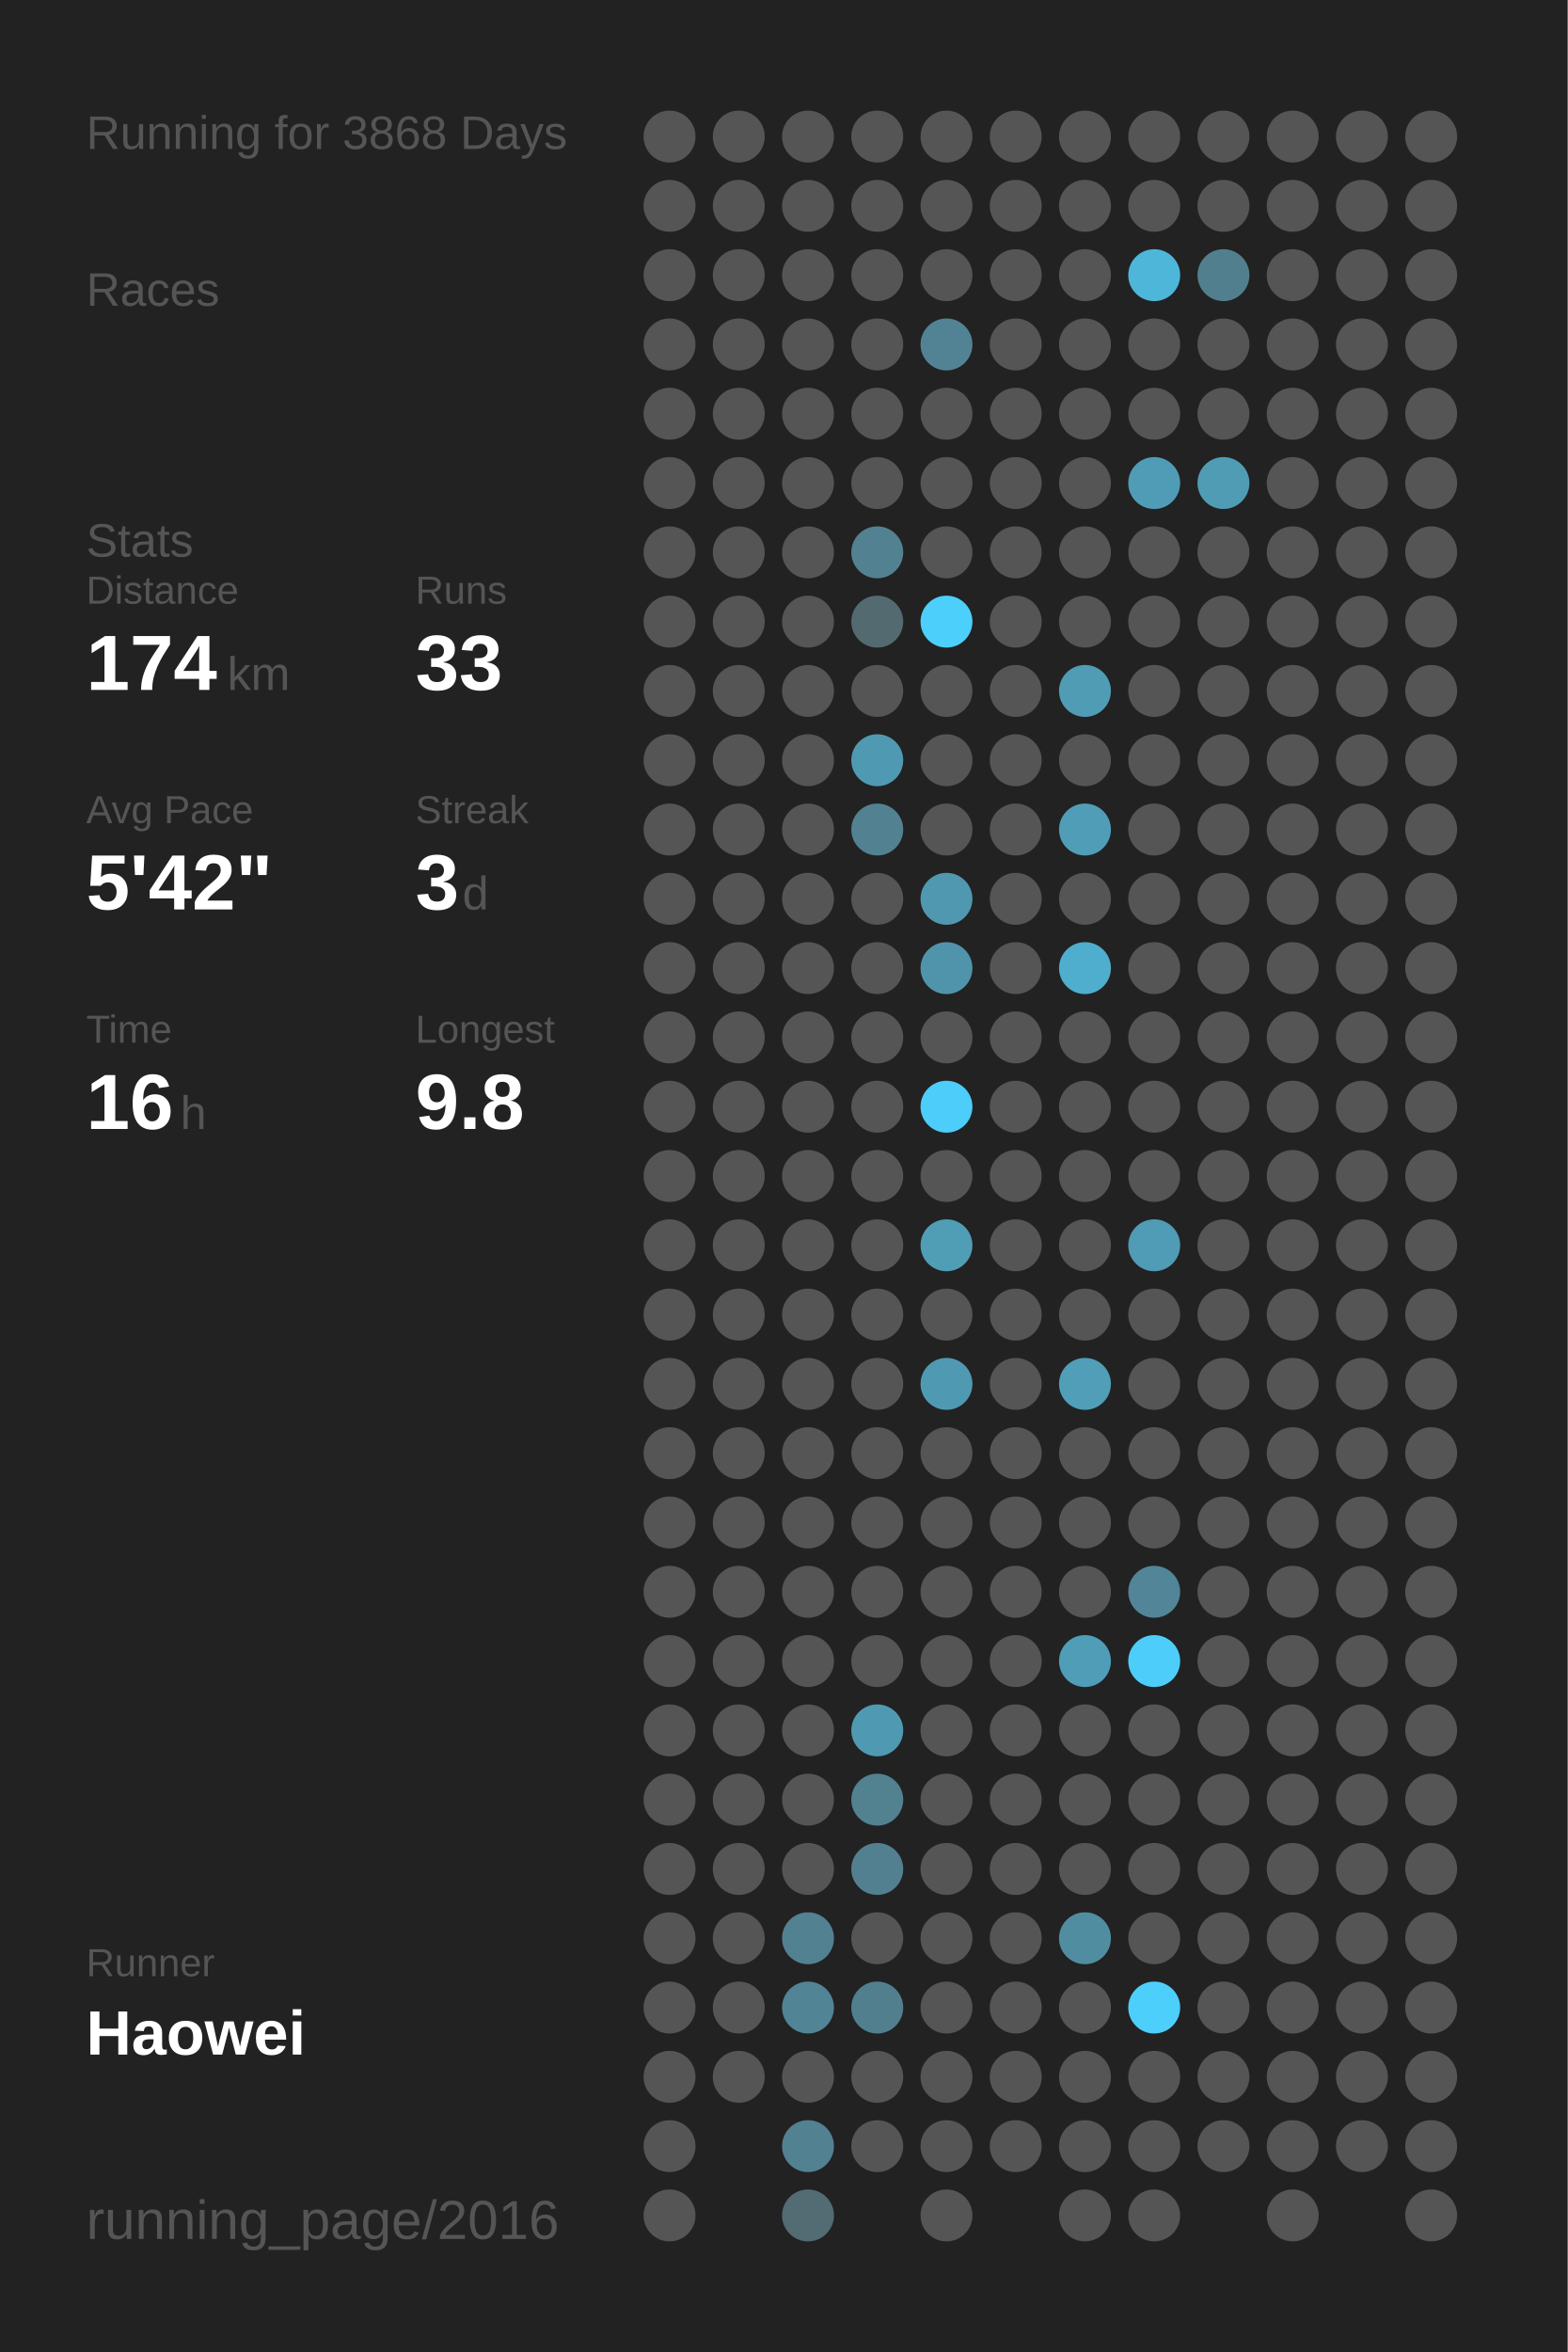
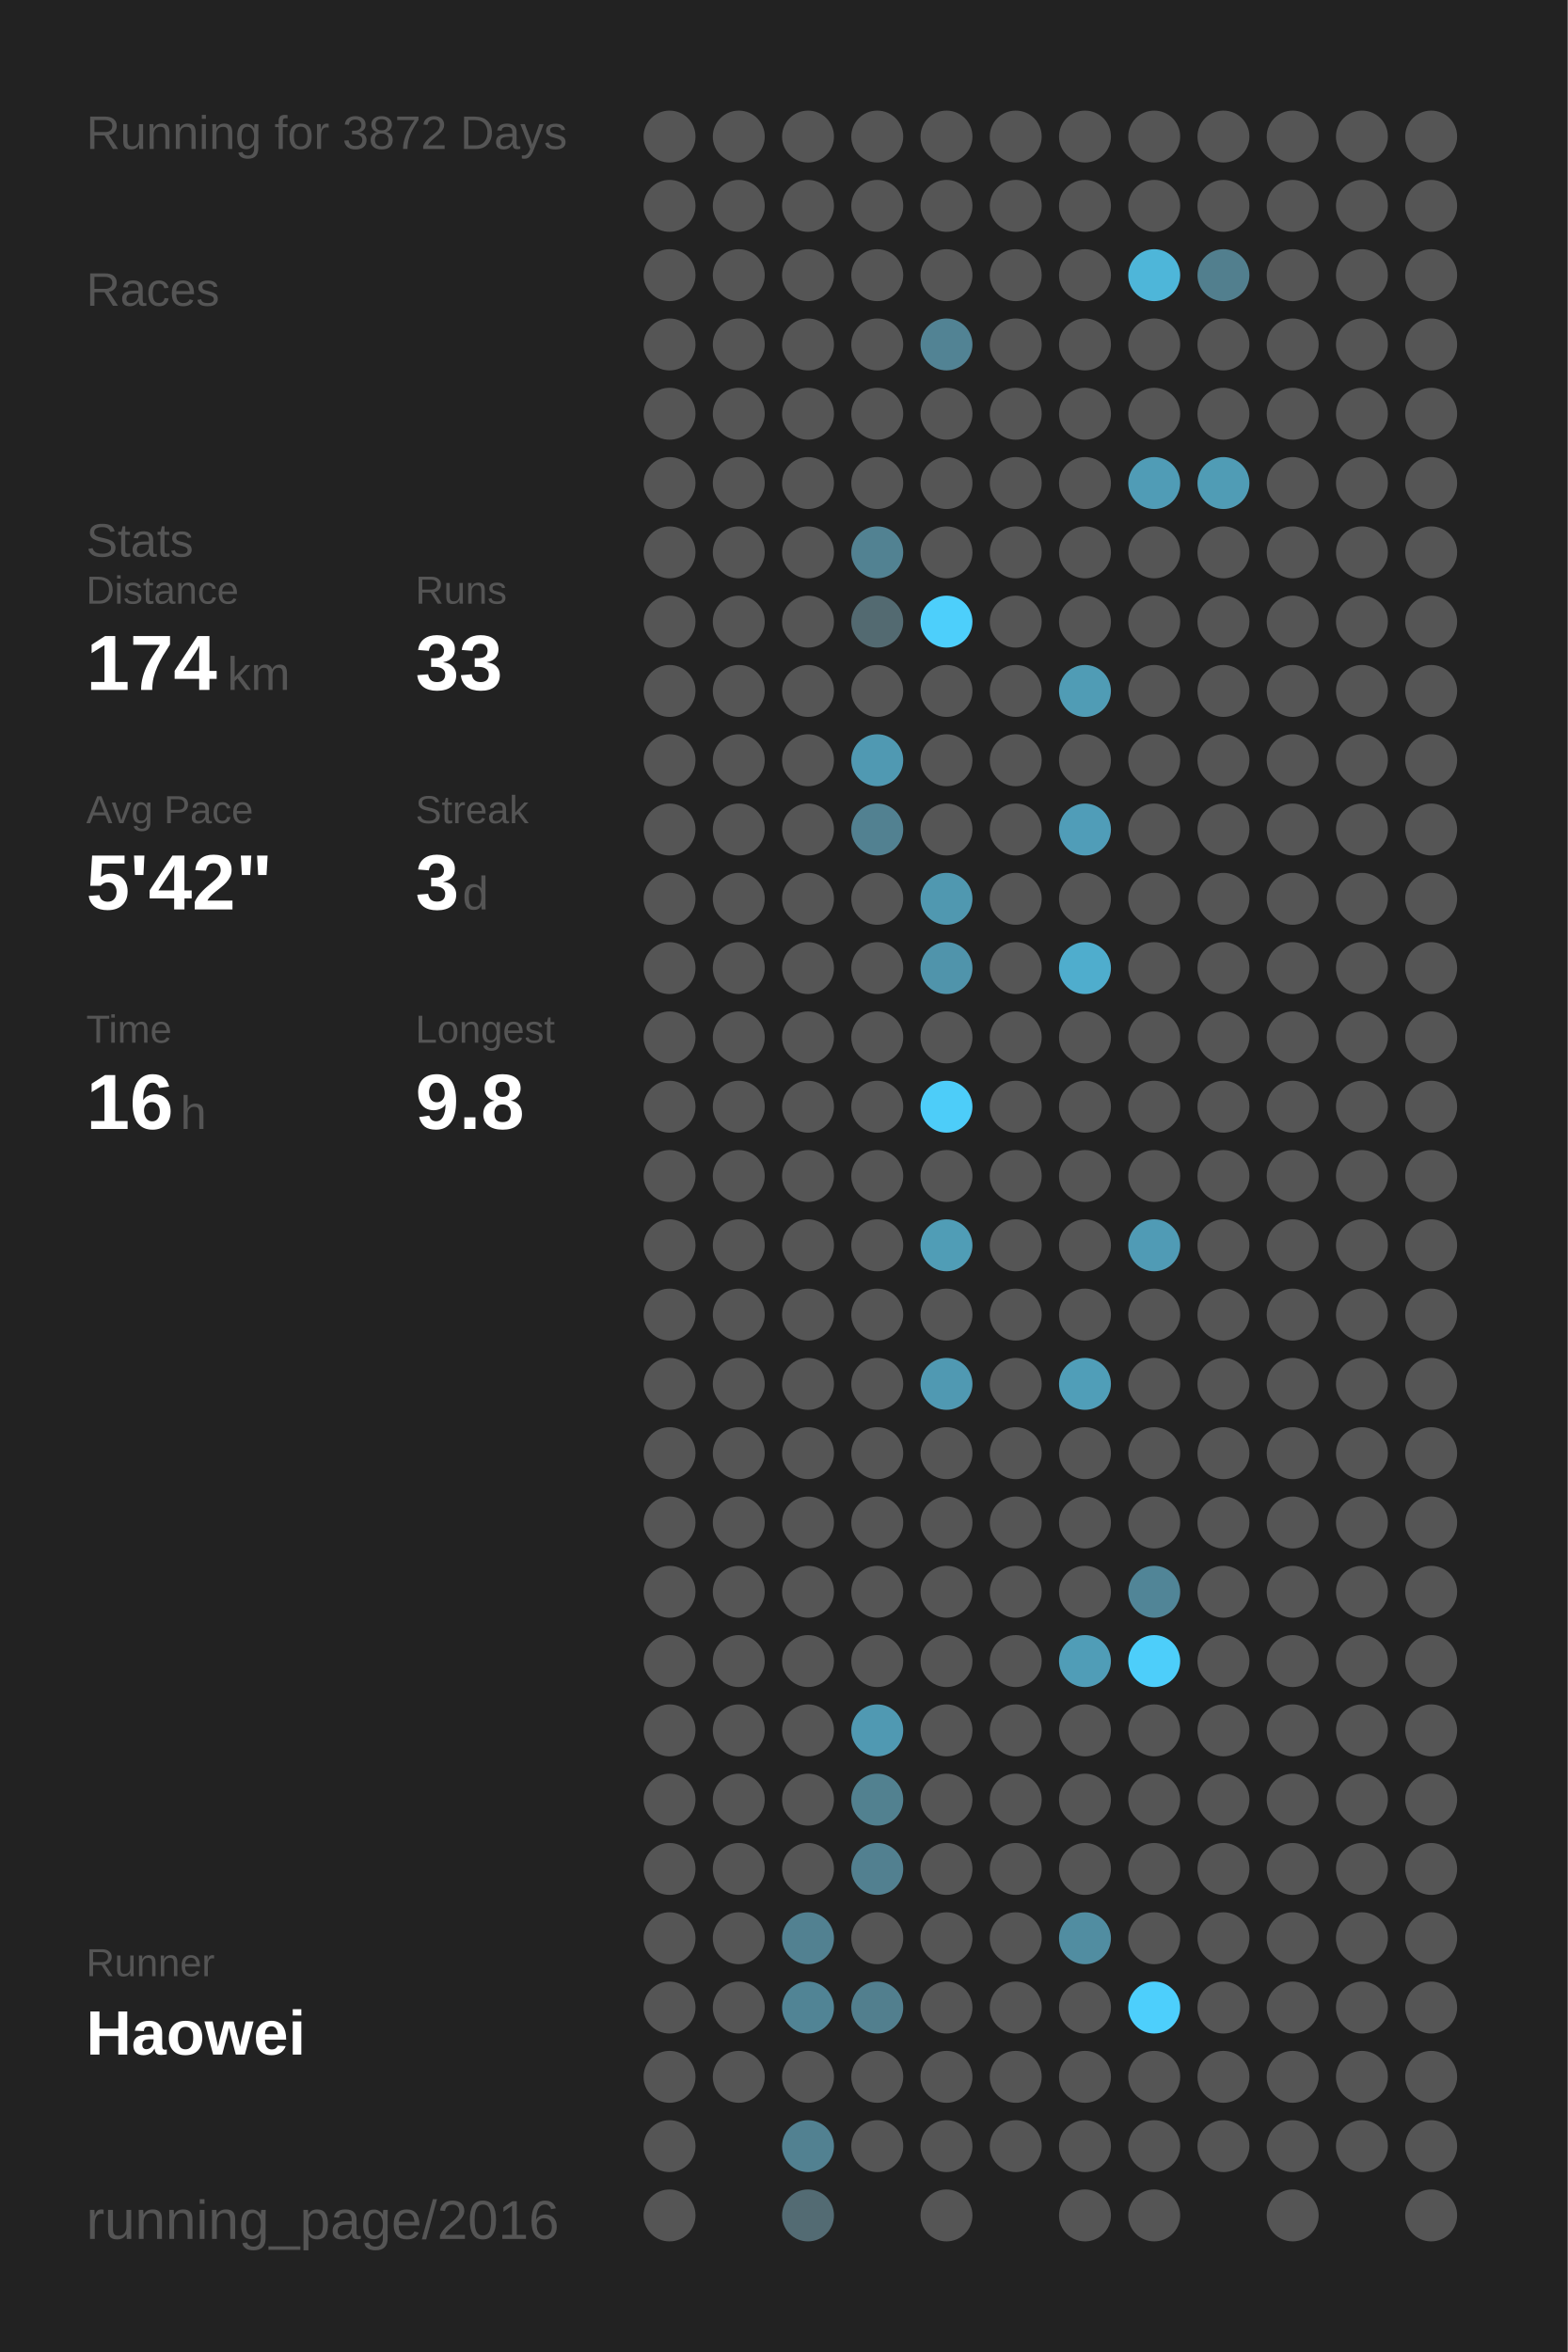
<svg xmlns="http://www.w3.org/2000/svg" baseProfile="full" height="300mm" version="1.1" viewBox="0,0,200,300" width="200mm">
  <defs />
  <rect fill="#222222" height="300" width="200" x="0" y="0" />
-   <text fill="#555555" style="font-size:6px; font-family:Arial;" x="11" y="19">Running for 3868 Days</text>
+   <text fill="#555555" style="font-size:6px; font-family:Arial;" x="11" y="19">Running for 3872 Days</text>
  <text fill="#555555" style="font-size:6px; font-family:Arial;" x="11" y="39">Races</text>
  <text fill="#555555" style="font-size:6px; font-family:Arial;" x="11" y="71">Stats</text>
  <text fill="#555555" style="font-size:5px; font-family:Arial;" x="11" y="77">Distance</text>
  <text fill="#FFFFFF" style="font-size:10px; font-family:Arial; font-weight:bold;" x="11" y="88">174</text>
  <text fill="#555555" style="font-size:6px; font-family:Arial;" x="29" y="88">km</text>
  <text fill="#555555" style="font-size:5px; font-family:Arial;" x="53" y="77">Runs</text>
  <text fill="#FFFFFF" style="font-size:10px; font-family:Arial; font-weight:bold;" x="53" y="88">33</text>
  <text fill="#555555" style="font-size:5px; font-family:Arial;" x="11" y="105">Avg Pace</text>
  <text fill="#FFFFFF" style="font-size:10px; font-family:Arial; font-weight:bold;" x="11" y="116">5'42"</text>
  <text fill="#555555" style="font-size:5px; font-family:Arial;" x="53" y="105">Streak</text>
  <text fill="#FFFFFF" style="font-size:10px; font-family:Arial; font-weight:bold;" x="53" y="116">3</text>
  <text fill="#555555" style="font-size:6px; font-family:Arial;" x="59" y="116">d</text>
  <text fill="#555555" style="font-size:5px; font-family:Arial;" x="11" y="133">Time</text>
  <text fill="#FFFFFF" style="font-size:10px; font-family:Arial; font-weight:bold;" x="11" y="144">16</text>
  <text fill="#555555" style="font-size:6px; font-family:Arial;" x="23" y="144">h</text>
  <text fill="#555555" style="font-size:5px; font-family:Arial;" x="53" y="133">Longest</text>
  <text fill="#FFFFFF" style="font-size:10px; font-family:Arial; font-weight:bold;" x="53" y="144">9.8</text>
  <text fill="#555555" style="font-size:5px; font-family:Arial;" x="11" y="252.065">Runner</text>
  <text fill="#FFFFFF" style="font-size:8px; font-family:Arial; font-weight:bold;" x="11" y="262.065">Haowei</text>
  <text fill="#555555" style="font-size:7px; font-family:Arial;" x="11" y="285.581">running_page/2016</text>
  <circle cx="85.417" cy="17.419" fill="#555555" r="3.312" />
  <circle cx="85.417" cy="26.258" fill="#555555" r="3.312" />
  <circle cx="85.417" cy="35.097" fill="#555555" r="3.312" />
  <circle cx="85.417" cy="43.935" fill="#555555" r="3.312" />
  <circle cx="85.417" cy="52.774" fill="#555555" r="3.312" />
  <circle cx="85.417" cy="61.613" fill="#555555" r="3.312" />
  <circle cx="85.417" cy="70.452" fill="#555555" r="3.312" />
  <circle cx="85.417" cy="79.29" fill="#555555" r="3.312" />
  <circle cx="85.417" cy="88.129" fill="#555555" r="3.312" />
  <circle cx="85.417" cy="96.968" fill="#555555" r="3.312" />
  <circle cx="85.417" cy="105.806" fill="#555555" r="3.312" />
  <circle cx="85.417" cy="114.645" fill="#555555" r="3.312" />
  <circle cx="85.417" cy="123.484" fill="#555555" r="3.312" />
  <circle cx="85.417" cy="132.323" fill="#555555" r="3.312" />
  <circle cx="85.417" cy="141.161" fill="#555555" r="3.312" />
  <circle cx="85.417" cy="150" fill="#555555" r="3.312" />
  <circle cx="85.417" cy="158.839" fill="#555555" r="3.312" />
  <circle cx="85.417" cy="167.677" fill="#555555" r="3.312" />
  <circle cx="85.417" cy="176.516" fill="#555555" r="3.312" />
  <circle cx="85.417" cy="185.355" fill="#555555" r="3.312" />
  <circle cx="85.417" cy="194.194" fill="#555555" r="3.312" />
  <circle cx="85.417" cy="203.032" fill="#555555" r="3.312" />
  <circle cx="85.417" cy="211.871" fill="#555555" r="3.312" />
  <circle cx="85.417" cy="220.71" fill="#555555" r="3.312" />
  <circle cx="85.417" cy="229.548" fill="#555555" r="3.312" />
  <circle cx="85.417" cy="238.387" fill="#555555" r="3.312" />
  <circle cx="85.417" cy="247.226" fill="#555555" r="3.312" />
  <circle cx="85.417" cy="256.065" fill="#555555" r="3.312" />
  <circle cx="85.417" cy="264.903" fill="#555555" r="3.312" />
  <circle cx="85.417" cy="273.742" fill="#555555" r="3.312" />
  <circle cx="85.417" cy="282.581" fill="#555555" r="3.312" />
  <circle cx="94.25" cy="17.419" fill="#555555" r="3.312" />
  <circle cx="94.25" cy="26.258" fill="#555555" r="3.312" />
  <circle cx="94.25" cy="35.097" fill="#555555" r="3.312" />
  <circle cx="94.25" cy="43.935" fill="#555555" r="3.312" />
  <circle cx="94.25" cy="52.774" fill="#555555" r="3.312" />
  <circle cx="94.25" cy="61.613" fill="#555555" r="3.312" />
  <circle cx="94.25" cy="70.452" fill="#555555" r="3.312" />
  <circle cx="94.25" cy="79.29" fill="#555555" r="3.312" />
  <circle cx="94.25" cy="88.129" fill="#555555" r="3.312" />
  <circle cx="94.25" cy="96.968" fill="#555555" r="3.312" />
  <circle cx="94.25" cy="105.806" fill="#555555" r="3.312" />
  <circle cx="94.25" cy="114.645" fill="#555555" r="3.312" />
  <circle cx="94.25" cy="123.484" fill="#555555" r="3.312" />
  <circle cx="94.25" cy="132.323" fill="#555555" r="3.312" />
  <circle cx="94.25" cy="141.161" fill="#555555" r="3.312" />
  <circle cx="94.25" cy="150" fill="#555555" r="3.312" />
  <circle cx="94.25" cy="158.839" fill="#555555" r="3.312" />
  <circle cx="94.25" cy="167.677" fill="#555555" r="3.312" />
  <circle cx="94.25" cy="176.516" fill="#555555" r="3.312" />
  <circle cx="94.25" cy="185.355" fill="#555555" r="3.312" />
  <circle cx="94.25" cy="194.194" fill="#555555" r="3.312" />
  <circle cx="94.25" cy="203.032" fill="#555555" r="3.312" />
  <circle cx="94.25" cy="211.871" fill="#555555" r="3.312" />
  <circle cx="94.25" cy="220.71" fill="#555555" r="3.312" />
  <circle cx="94.25" cy="229.548" fill="#555555" r="3.312" />
  <circle cx="94.25" cy="238.387" fill="#555555" r="3.312" />
  <circle cx="94.25" cy="247.226" fill="#555555" r="3.312" />
  <circle cx="94.25" cy="256.065" fill="#555555" r="3.312" />
  <circle cx="94.25" cy="264.903" fill="#555555" r="3.312" />
  <circle cx="103.083" cy="17.419" fill="#555555" r="3.312" />
  <circle cx="103.083" cy="26.258" fill="#555555" r="3.312" />
  <circle cx="103.083" cy="35.097" fill="#555555" r="3.312" />
  <circle cx="103.083" cy="43.935" fill="#555555" r="3.312" />
  <circle cx="103.083" cy="52.774" fill="#555555" r="3.312" />
  <circle cx="103.083" cy="61.613" fill="#555555" r="3.312" />
  <circle cx="103.083" cy="70.452" fill="#555555" r="3.312" />
  <circle cx="103.083" cy="79.29" fill="#555555" r="3.312" />
  <circle cx="103.083" cy="88.129" fill="#555555" r="3.312" />
  <circle cx="103.083" cy="96.968" fill="#555555" r="3.312" />
  <circle cx="103.083" cy="105.806" fill="#555555" r="3.312" />
  <circle cx="103.083" cy="114.645" fill="#555555" r="3.312" />
  <circle cx="103.083" cy="123.484" fill="#555555" r="3.312" />
  <circle cx="103.083" cy="132.323" fill="#555555" r="3.312" />
  <circle cx="103.083" cy="141.161" fill="#555555" r="3.312" />
  <circle cx="103.083" cy="150" fill="#555555" r="3.312" />
  <circle cx="103.083" cy="158.839" fill="#555555" r="3.312" />
  <circle cx="103.083" cy="167.677" fill="#555555" r="3.312" />
  <circle cx="103.083" cy="176.516" fill="#555555" r="3.312" />
  <circle cx="103.083" cy="185.355" fill="#555555" r="3.312" />
  <circle cx="103.083" cy="194.194" fill="#555555" r="3.312" />
  <circle cx="103.083" cy="203.032" fill="#555555" r="3.312" />
  <circle cx="103.083" cy="211.871" fill="#555555" r="3.312" />
  <circle cx="103.083" cy="220.71" fill="#555555" r="3.312" />
  <circle cx="103.083" cy="229.548" fill="#555555" r="3.312" />
  <circle cx="103.083" cy="238.387" fill="#555555" r="3.312" />
  <circle cx="103.083" cy="247.226" fill="#528191" r="3.312" />
  <circle cx="103.083" cy="256.065" fill="#518495" r="3.312" />
  <circle cx="103.083" cy="264.903" fill="#555555" r="3.312" />
  <circle cx="103.083" cy="273.742" fill="#528191" r="3.312" />
  <circle cx="103.083" cy="282.581" fill="#536b73" r="3.312" />
  <circle cx="111.917" cy="17.419" fill="#555555" r="3.312" />
  <circle cx="111.917" cy="26.258" fill="#555555" r="3.312" />
  <circle cx="111.917" cy="35.097" fill="#555555" r="3.312" />
  <circle cx="111.917" cy="43.935" fill="#555555" r="3.312" />
  <circle cx="111.917" cy="52.774" fill="#555555" r="3.312" />
  <circle cx="111.917" cy="61.613" fill="#555555" r="3.312" />
  <circle cx="111.917" cy="70.452" fill="#528292" r="3.312" />
  <circle cx="111.917" cy="79.29" fill="#536a71" r="3.312" />
  <circle cx="111.917" cy="88.129" fill="#555555" r="3.312" />
  <circle cx="111.917" cy="96.968" fill="#5099b2" r="3.312" />
  <circle cx="111.917" cy="105.806" fill="#528191" r="3.312" />
  <circle cx="111.917" cy="114.645" fill="#555555" r="3.312" />
  <circle cx="111.917" cy="123.484" fill="#555555" r="3.312" />
  <circle cx="111.917" cy="132.323" fill="#555555" r="3.312" />
  <circle cx="111.917" cy="141.161" fill="#555555" r="3.312" />
  <circle cx="111.917" cy="150" fill="#555555" r="3.312" />
  <circle cx="111.917" cy="158.839" fill="#555555" r="3.312" />
  <circle cx="111.917" cy="167.677" fill="#555555" r="3.312" />
  <circle cx="111.917" cy="176.516" fill="#555555" r="3.312" />
  <circle cx="111.917" cy="185.355" fill="#555555" r="3.312" />
  <circle cx="111.917" cy="194.194" fill="#555555" r="3.312" />
  <circle cx="111.917" cy="203.032" fill="#555555" r="3.312" />
  <circle cx="111.917" cy="211.871" fill="#555555" r="3.312" />
  <circle cx="111.917" cy="220.71" fill="#5099b2" r="3.312" />
  <circle cx="111.917" cy="229.548" fill="#528190" r="3.312" />
  <circle cx="111.917" cy="238.387" fill="#528090" r="3.312" />
  <circle cx="111.917" cy="247.226" fill="#555555" r="3.312" />
  <circle cx="111.917" cy="256.065" fill="#527f8e" r="3.312" />
  <circle cx="111.917" cy="264.903" fill="#555555" r="3.312" />
  <circle cx="111.917" cy="273.742" fill="#555555" r="3.312" />
  <circle cx="120.75" cy="17.419" fill="#555555" r="3.312" />
  <circle cx="120.75" cy="26.258" fill="#555555" r="3.312" />
  <circle cx="120.75" cy="35.097" fill="#555555" r="3.312" />
  <circle cx="120.75" cy="43.935" fill="#528394" r="3.312" />
  <circle cx="120.75" cy="52.774" fill="#555555" r="3.312" />
  <circle cx="120.75" cy="61.613" fill="#555555" r="3.312" />
  <circle cx="120.75" cy="70.452" fill="#555555" r="3.312" />
  <circle cx="120.75" cy="79.29" fill="#4dcffb" r="3.312" />
  <circle cx="120.75" cy="88.129" fill="#555555" r="3.312" />
  <circle cx="120.75" cy="96.968" fill="#555555" r="3.312" />
  <circle cx="120.75" cy="105.806" fill="#555555" r="3.312" />
  <circle cx="120.75" cy="114.645" fill="#5098b0" r="3.312" />
  <circle cx="120.75" cy="123.484" fill="#5094ab" r="3.312" />
  <circle cx="120.75" cy="132.323" fill="#555555" r="3.312" />
  <circle cx="120.75" cy="141.161" fill="#4dcdf9" r="3.312" />
  <circle cx="120.75" cy="150" fill="#555555" r="3.312" />
  <circle cx="120.75" cy="158.839" fill="#509db6" r="3.312" />
  <circle cx="120.75" cy="167.677" fill="#555555" r="3.312" />
  <circle cx="120.75" cy="176.516" fill="#5099b2" r="3.312" />
  <circle cx="120.75" cy="185.355" fill="#555555" r="3.312" />
  <circle cx="120.75" cy="194.194" fill="#555555" r="3.312" />
  <circle cx="120.75" cy="203.032" fill="#555555" r="3.312" />
  <circle cx="120.75" cy="211.871" fill="#555555" r="3.312" />
  <circle cx="120.75" cy="220.71" fill="#555555" r="3.312" />
  <circle cx="120.75" cy="229.548" fill="#555555" r="3.312" />
  <circle cx="120.75" cy="238.387" fill="#555555" r="3.312" />
  <circle cx="120.75" cy="247.226" fill="#555555" r="3.312" />
  <circle cx="120.75" cy="256.065" fill="#555555" r="3.312" />
  <circle cx="120.75" cy="264.903" fill="#555555" r="3.312" />
  <circle cx="120.75" cy="273.742" fill="#555555" r="3.312" />
  <circle cx="120.75" cy="282.581" fill="#555555" r="3.312" />
  <circle cx="129.583" cy="17.419" fill="#555555" r="3.312" />
  <circle cx="129.583" cy="26.258" fill="#555555" r="3.312" />
  <circle cx="129.583" cy="35.097" fill="#555555" r="3.312" />
  <circle cx="129.583" cy="43.935" fill="#555555" r="3.312" />
  <circle cx="129.583" cy="52.774" fill="#555555" r="3.312" />
  <circle cx="129.583" cy="61.613" fill="#555555" r="3.312" />
  <circle cx="129.583" cy="70.452" fill="#555555" r="3.312" />
  <circle cx="129.583" cy="79.29" fill="#555555" r="3.312" />
  <circle cx="129.583" cy="88.129" fill="#555555" r="3.312" />
  <circle cx="129.583" cy="96.968" fill="#555555" r="3.312" />
  <circle cx="129.583" cy="105.806" fill="#555555" r="3.312" />
  <circle cx="129.583" cy="114.645" fill="#555555" r="3.312" />
  <circle cx="129.583" cy="123.484" fill="#555555" r="3.312" />
  <circle cx="129.583" cy="132.323" fill="#555555" r="3.312" />
  <circle cx="129.583" cy="141.161" fill="#555555" r="3.312" />
  <circle cx="129.583" cy="150" fill="#555555" r="3.312" />
  <circle cx="129.583" cy="158.839" fill="#555555" r="3.312" />
  <circle cx="129.583" cy="167.677" fill="#555555" r="3.312" />
  <circle cx="129.583" cy="176.516" fill="#555555" r="3.312" />
  <circle cx="129.583" cy="185.355" fill="#555555" r="3.312" />
  <circle cx="129.583" cy="194.194" fill="#555555" r="3.312" />
  <circle cx="129.583" cy="203.032" fill="#555555" r="3.312" />
  <circle cx="129.583" cy="211.871" fill="#555555" r="3.312" />
  <circle cx="129.583" cy="220.71" fill="#555555" r="3.312" />
  <circle cx="129.583" cy="229.548" fill="#555555" r="3.312" />
  <circle cx="129.583" cy="238.387" fill="#555555" r="3.312" />
  <circle cx="129.583" cy="247.226" fill="#555555" r="3.312" />
  <circle cx="129.583" cy="256.065" fill="#555555" r="3.312" />
  <circle cx="129.583" cy="264.903" fill="#555555" r="3.312" />
  <circle cx="129.583" cy="273.742" fill="#555555" r="3.312" />
  <circle cx="138.417" cy="17.419" fill="#555555" r="3.312" />
  <circle cx="138.417" cy="26.258" fill="#555555" r="3.312" />
  <circle cx="138.417" cy="35.097" fill="#555555" r="3.312" />
  <circle cx="138.417" cy="43.935" fill="#555555" r="3.312" />
  <circle cx="138.417" cy="52.774" fill="#555555" r="3.312" />
  <circle cx="138.417" cy="61.613" fill="#555555" r="3.312" />
  <circle cx="138.417" cy="70.452" fill="#555555" r="3.312" />
  <circle cx="138.417" cy="79.29" fill="#555555" r="3.312" />
  <circle cx="138.417" cy="88.129" fill="#509cb5" r="3.312" />
  <circle cx="138.417" cy="96.968" fill="#555555" r="3.312" />
  <circle cx="138.417" cy="105.806" fill="#509db8" r="3.312" />
  <circle cx="138.417" cy="114.645" fill="#555555" r="3.312" />
  <circle cx="138.417" cy="123.484" fill="#4fadcd" r="3.312" />
  <circle cx="138.417" cy="132.323" fill="#555555" r="3.312" />
  <circle cx="138.417" cy="141.161" fill="#555555" r="3.312" />
  <circle cx="138.417" cy="150" fill="#555555" r="3.312" />
  <circle cx="138.417" cy="158.839" fill="#555555" r="3.312" />
  <circle cx="138.417" cy="167.677" fill="#555555" r="3.312" />
  <circle cx="138.417" cy="176.516" fill="#509eb8" r="3.312" />
  <circle cx="138.417" cy="185.355" fill="#555555" r="3.312" />
  <circle cx="138.417" cy="194.194" fill="#555555" r="3.312" />
  <circle cx="138.417" cy="203.032" fill="#555555" r="3.312" />
  <circle cx="138.417" cy="211.871" fill="#509db7" r="3.312" />
  <circle cx="138.417" cy="220.71" fill="#555555" r="3.312" />
  <circle cx="138.417" cy="229.548" fill="#555555" r="3.312" />
  <circle cx="138.417" cy="238.387" fill="#555555" r="3.312" />
  <circle cx="138.417" cy="247.226" fill="#518da1" r="3.312" />
  <circle cx="138.417" cy="256.065" fill="#555555" r="3.312" />
  <circle cx="138.417" cy="264.903" fill="#555555" r="3.312" />
  <circle cx="138.417" cy="273.742" fill="#555555" r="3.312" />
  <circle cx="138.417" cy="282.581" fill="#555555" r="3.312" />
  <circle cx="147.25" cy="17.419" fill="#555555" r="3.312" />
  <circle cx="147.25" cy="26.258" fill="#555555" r="3.312" />
  <circle cx="147.25" cy="35.097" fill="#4eb6d9" r="3.312" />
  <circle cx="147.25" cy="43.935" fill="#555555" r="3.312" />
  <circle cx="147.25" cy="52.774" fill="#555555" r="3.312" />
  <circle cx="147.25" cy="61.613" fill="#509cb6" r="3.312" />
  <circle cx="147.25" cy="70.452" fill="#555555" r="3.312" />
  <circle cx="147.25" cy="79.29" fill="#555555" r="3.312" />
  <circle cx="147.25" cy="88.129" fill="#555555" r="3.312" />
  <circle cx="147.25" cy="96.968" fill="#555555" r="3.312" />
  <circle cx="147.25" cy="105.806" fill="#555555" r="3.312" />
  <circle cx="147.25" cy="114.645" fill="#555555" r="3.312" />
  <circle cx="147.25" cy="123.484" fill="#555555" r="3.312" />
  <circle cx="147.25" cy="132.323" fill="#555555" r="3.312" />
  <circle cx="147.25" cy="141.161" fill="#555555" r="3.312" />
  <circle cx="147.25" cy="150" fill="#555555" r="3.312" />
  <circle cx="147.25" cy="158.839" fill="#509bb5" r="3.312" />
  <circle cx="147.25" cy="167.677" fill="#555555" r="3.312" />
  <circle cx="147.25" cy="176.516" fill="#555555" r="3.312" />
  <circle cx="147.25" cy="185.355" fill="#555555" r="3.312" />
  <circle cx="147.25" cy="194.194" fill="#555555" r="3.312" />
  <circle cx="147.25" cy="203.032" fill="#518597" r="3.312" />
  <circle cx="147.25" cy="211.871" fill="#4dcefa" r="3.312" />
  <circle cx="147.25" cy="220.71" fill="#555555" r="3.312" />
  <circle cx="147.25" cy="229.548" fill="#555555" r="3.312" />
  <circle cx="147.25" cy="238.387" fill="#555555" r="3.312" />
  <circle cx="147.25" cy="247.226" fill="#555555" r="3.312" />
  <circle cx="147.25" cy="256.065" fill="#4dcffc" r="3.312" />
  <circle cx="147.25" cy="264.903" fill="#555555" r="3.312" />
  <circle cx="147.25" cy="273.742" fill="#555555" r="3.312" />
  <circle cx="147.25" cy="282.581" fill="#555555" r="3.312" />
  <circle cx="156.083" cy="17.419" fill="#555555" r="3.312" />
  <circle cx="156.083" cy="26.258" fill="#555555" r="3.312" />
  <circle cx="156.083" cy="35.097" fill="#527f8e" r="3.312" />
  <circle cx="156.083" cy="43.935" fill="#555555" r="3.312" />
  <circle cx="156.083" cy="52.774" fill="#555555" r="3.312" />
  <circle cx="156.083" cy="61.613" fill="#509cb5" r="3.312" />
  <circle cx="156.083" cy="70.452" fill="#555555" r="3.312" />
  <circle cx="156.083" cy="79.29" fill="#555555" r="3.312" />
  <circle cx="156.083" cy="88.129" fill="#555555" r="3.312" />
  <circle cx="156.083" cy="96.968" fill="#555555" r="3.312" />
  <circle cx="156.083" cy="105.806" fill="#555555" r="3.312" />
  <circle cx="156.083" cy="114.645" fill="#555555" r="3.312" />
  <circle cx="156.083" cy="123.484" fill="#555555" r="3.312" />
  <circle cx="156.083" cy="132.323" fill="#555555" r="3.312" />
  <circle cx="156.083" cy="141.161" fill="#555555" r="3.312" />
  <circle cx="156.083" cy="150" fill="#555555" r="3.312" />
  <circle cx="156.083" cy="158.839" fill="#555555" r="3.312" />
  <circle cx="156.083" cy="167.677" fill="#555555" r="3.312" />
  <circle cx="156.083" cy="176.516" fill="#555555" r="3.312" />
  <circle cx="156.083" cy="185.355" fill="#555555" r="3.312" />
  <circle cx="156.083" cy="194.194" fill="#555555" r="3.312" />
  <circle cx="156.083" cy="203.032" fill="#555555" r="3.312" />
  <circle cx="156.083" cy="211.871" fill="#555555" r="3.312" />
  <circle cx="156.083" cy="220.71" fill="#555555" r="3.312" />
  <circle cx="156.083" cy="229.548" fill="#555555" r="3.312" />
  <circle cx="156.083" cy="238.387" fill="#555555" r="3.312" />
  <circle cx="156.083" cy="247.226" fill="#555555" r="3.312" />
  <circle cx="156.083" cy="256.065" fill="#555555" r="3.312" />
  <circle cx="156.083" cy="264.903" fill="#555555" r="3.312" />
  <circle cx="156.083" cy="273.742" fill="#555555" r="3.312" />
  <circle cx="164.917" cy="17.419" fill="#555555" r="3.312" />
  <circle cx="164.917" cy="26.258" fill="#555555" r="3.312" />
  <circle cx="164.917" cy="35.097" fill="#555555" r="3.312" />
  <circle cx="164.917" cy="43.935" fill="#555555" r="3.312" />
  <circle cx="164.917" cy="52.774" fill="#555555" r="3.312" />
  <circle cx="164.917" cy="61.613" fill="#555555" r="3.312" />
  <circle cx="164.917" cy="70.452" fill="#555555" r="3.312" />
  <circle cx="164.917" cy="79.29" fill="#555555" r="3.312" />
  <circle cx="164.917" cy="88.129" fill="#555555" r="3.312" />
  <circle cx="164.917" cy="96.968" fill="#555555" r="3.312" />
  <circle cx="164.917" cy="105.806" fill="#555555" r="3.312" />
  <circle cx="164.917" cy="114.645" fill="#555555" r="3.312" />
  <circle cx="164.917" cy="123.484" fill="#555555" r="3.312" />
  <circle cx="164.917" cy="132.323" fill="#555555" r="3.312" />
  <circle cx="164.917" cy="141.161" fill="#555555" r="3.312" />
  <circle cx="164.917" cy="150" fill="#555555" r="3.312" />
  <circle cx="164.917" cy="158.839" fill="#555555" r="3.312" />
  <circle cx="164.917" cy="167.677" fill="#555555" r="3.312" />
  <circle cx="164.917" cy="176.516" fill="#555555" r="3.312" />
  <circle cx="164.917" cy="185.355" fill="#555555" r="3.312" />
  <circle cx="164.917" cy="194.194" fill="#555555" r="3.312" />
  <circle cx="164.917" cy="203.032" fill="#555555" r="3.312" />
  <circle cx="164.917" cy="211.871" fill="#555555" r="3.312" />
  <circle cx="164.917" cy="220.71" fill="#555555" r="3.312" />
  <circle cx="164.917" cy="229.548" fill="#555555" r="3.312" />
  <circle cx="164.917" cy="238.387" fill="#555555" r="3.312" />
  <circle cx="164.917" cy="247.226" fill="#555555" r="3.312" />
  <circle cx="164.917" cy="256.065" fill="#555555" r="3.312" />
  <circle cx="164.917" cy="264.903" fill="#555555" r="3.312" />
  <circle cx="164.917" cy="273.742" fill="#555555" r="3.312" />
  <circle cx="164.917" cy="282.581" fill="#555555" r="3.312" />
  <circle cx="173.75" cy="17.419" fill="#555555" r="3.312" />
  <circle cx="173.75" cy="26.258" fill="#555555" r="3.312" />
  <circle cx="173.75" cy="35.097" fill="#555555" r="3.312" />
  <circle cx="173.75" cy="43.935" fill="#555555" r="3.312" />
  <circle cx="173.75" cy="52.774" fill="#555555" r="3.312" />
  <circle cx="173.75" cy="61.613" fill="#555555" r="3.312" />
  <circle cx="173.75" cy="70.452" fill="#555555" r="3.312" />
  <circle cx="173.75" cy="79.29" fill="#555555" r="3.312" />
  <circle cx="173.75" cy="88.129" fill="#555555" r="3.312" />
  <circle cx="173.75" cy="96.968" fill="#555555" r="3.312" />
  <circle cx="173.75" cy="105.806" fill="#555555" r="3.312" />
  <circle cx="173.75" cy="114.645" fill="#555555" r="3.312" />
  <circle cx="173.75" cy="123.484" fill="#555555" r="3.312" />
  <circle cx="173.75" cy="132.323" fill="#555555" r="3.312" />
  <circle cx="173.75" cy="141.161" fill="#555555" r="3.312" />
  <circle cx="173.75" cy="150" fill="#555555" r="3.312" />
  <circle cx="173.75" cy="158.839" fill="#555555" r="3.312" />
  <circle cx="173.75" cy="167.677" fill="#555555" r="3.312" />
  <circle cx="173.75" cy="176.516" fill="#555555" r="3.312" />
  <circle cx="173.75" cy="185.355" fill="#555555" r="3.312" />
  <circle cx="173.75" cy="194.194" fill="#555555" r="3.312" />
  <circle cx="173.75" cy="203.032" fill="#555555" r="3.312" />
  <circle cx="173.75" cy="211.871" fill="#555555" r="3.312" />
  <circle cx="173.75" cy="220.71" fill="#555555" r="3.312" />
  <circle cx="173.75" cy="229.548" fill="#555555" r="3.312" />
  <circle cx="173.75" cy="238.387" fill="#555555" r="3.312" />
  <circle cx="173.75" cy="247.226" fill="#555555" r="3.312" />
  <circle cx="173.75" cy="256.065" fill="#555555" r="3.312" />
  <circle cx="173.75" cy="264.903" fill="#555555" r="3.312" />
  <circle cx="173.75" cy="273.742" fill="#555555" r="3.312" />
  <circle cx="182.583" cy="17.419" fill="#555555" r="3.312" />
  <circle cx="182.583" cy="26.258" fill="#555555" r="3.312" />
  <circle cx="182.583" cy="35.097" fill="#555555" r="3.312" />
  <circle cx="182.583" cy="43.935" fill="#555555" r="3.312" />
  <circle cx="182.583" cy="52.774" fill="#555555" r="3.312" />
  <circle cx="182.583" cy="61.613" fill="#555555" r="3.312" />
  <circle cx="182.583" cy="70.452" fill="#555555" r="3.312" />
  <circle cx="182.583" cy="79.29" fill="#555555" r="3.312" />
  <circle cx="182.583" cy="88.129" fill="#555555" r="3.312" />
  <circle cx="182.583" cy="96.968" fill="#555555" r="3.312" />
  <circle cx="182.583" cy="105.806" fill="#555555" r="3.312" />
  <circle cx="182.583" cy="114.645" fill="#555555" r="3.312" />
  <circle cx="182.583" cy="123.484" fill="#555555" r="3.312" />
  <circle cx="182.583" cy="132.323" fill="#555555" r="3.312" />
  <circle cx="182.583" cy="141.161" fill="#555555" r="3.312" />
  <circle cx="182.583" cy="150" fill="#555555" r="3.312" />
  <circle cx="182.583" cy="158.839" fill="#555555" r="3.312" />
  <circle cx="182.583" cy="167.677" fill="#555555" r="3.312" />
  <circle cx="182.583" cy="176.516" fill="#555555" r="3.312" />
  <circle cx="182.583" cy="185.355" fill="#555555" r="3.312" />
  <circle cx="182.583" cy="194.194" fill="#555555" r="3.312" />
  <circle cx="182.583" cy="203.032" fill="#555555" r="3.312" />
  <circle cx="182.583" cy="211.871" fill="#555555" r="3.312" />
  <circle cx="182.583" cy="220.71" fill="#555555" r="3.312" />
  <circle cx="182.583" cy="229.548" fill="#555555" r="3.312" />
  <circle cx="182.583" cy="238.387" fill="#555555" r="3.312" />
  <circle cx="182.583" cy="247.226" fill="#555555" r="3.312" />
  <circle cx="182.583" cy="256.065" fill="#555555" r="3.312" />
  <circle cx="182.583" cy="264.903" fill="#555555" r="3.312" />
  <circle cx="182.583" cy="273.742" fill="#555555" r="3.312" />
  <circle cx="182.583" cy="282.581" fill="#555555" r="3.312" />
</svg>
